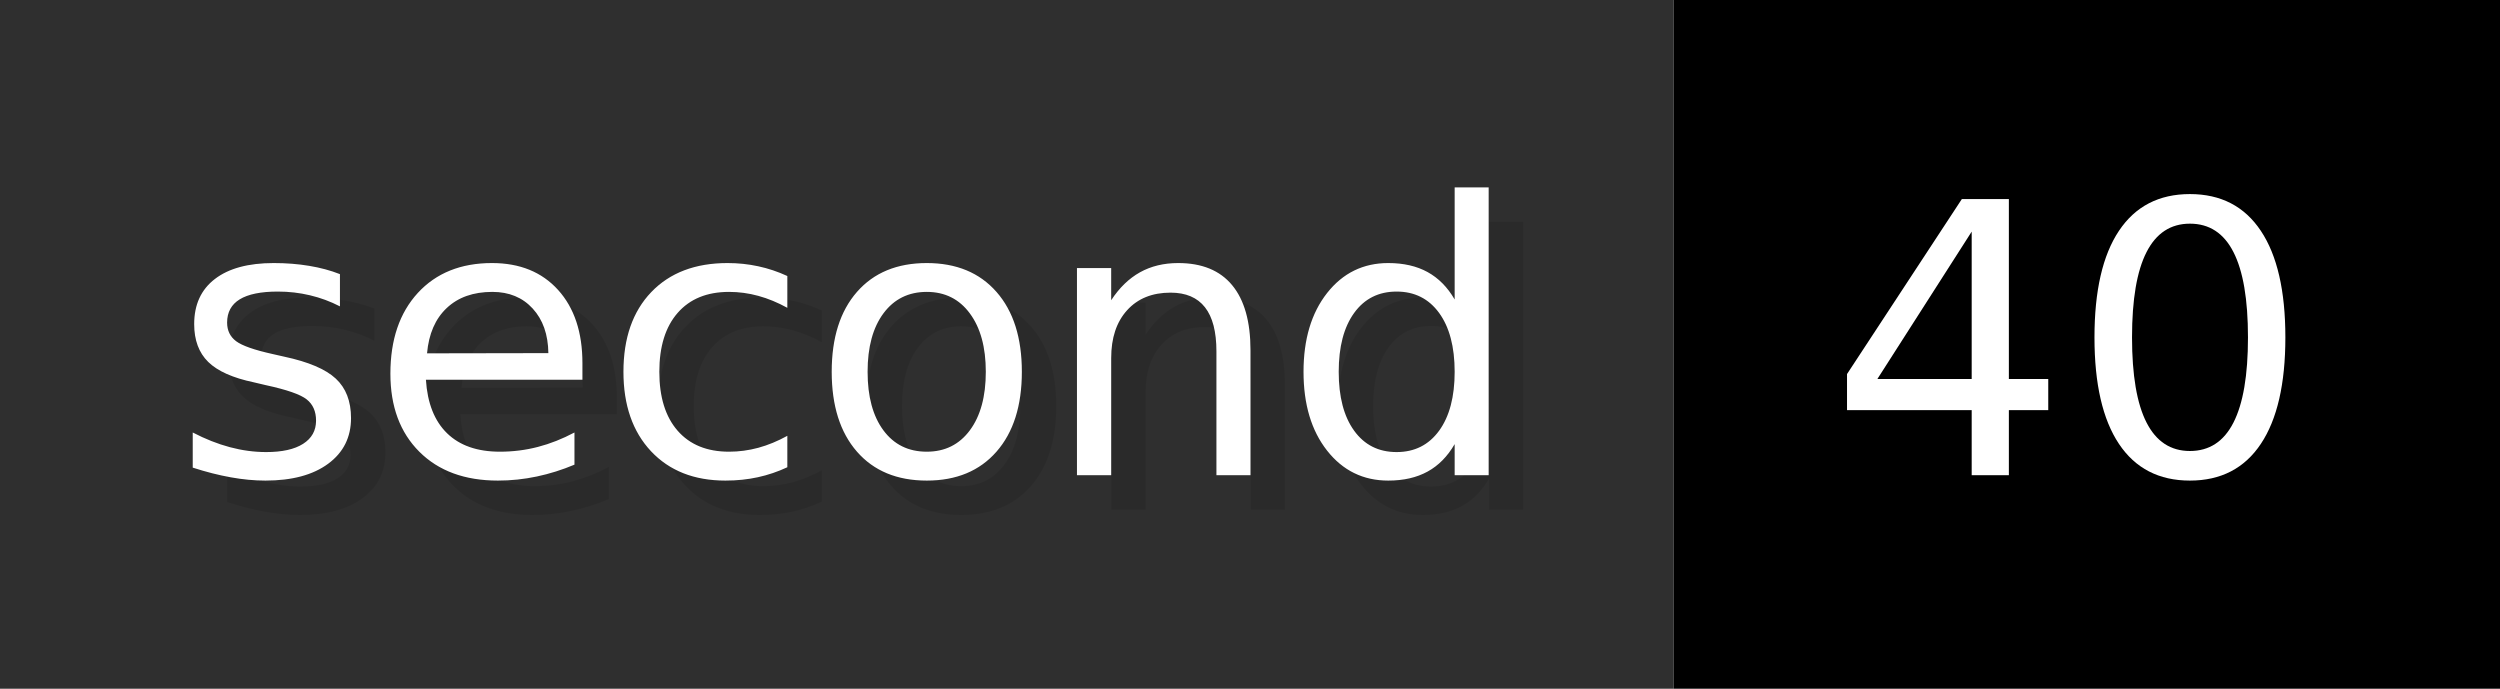
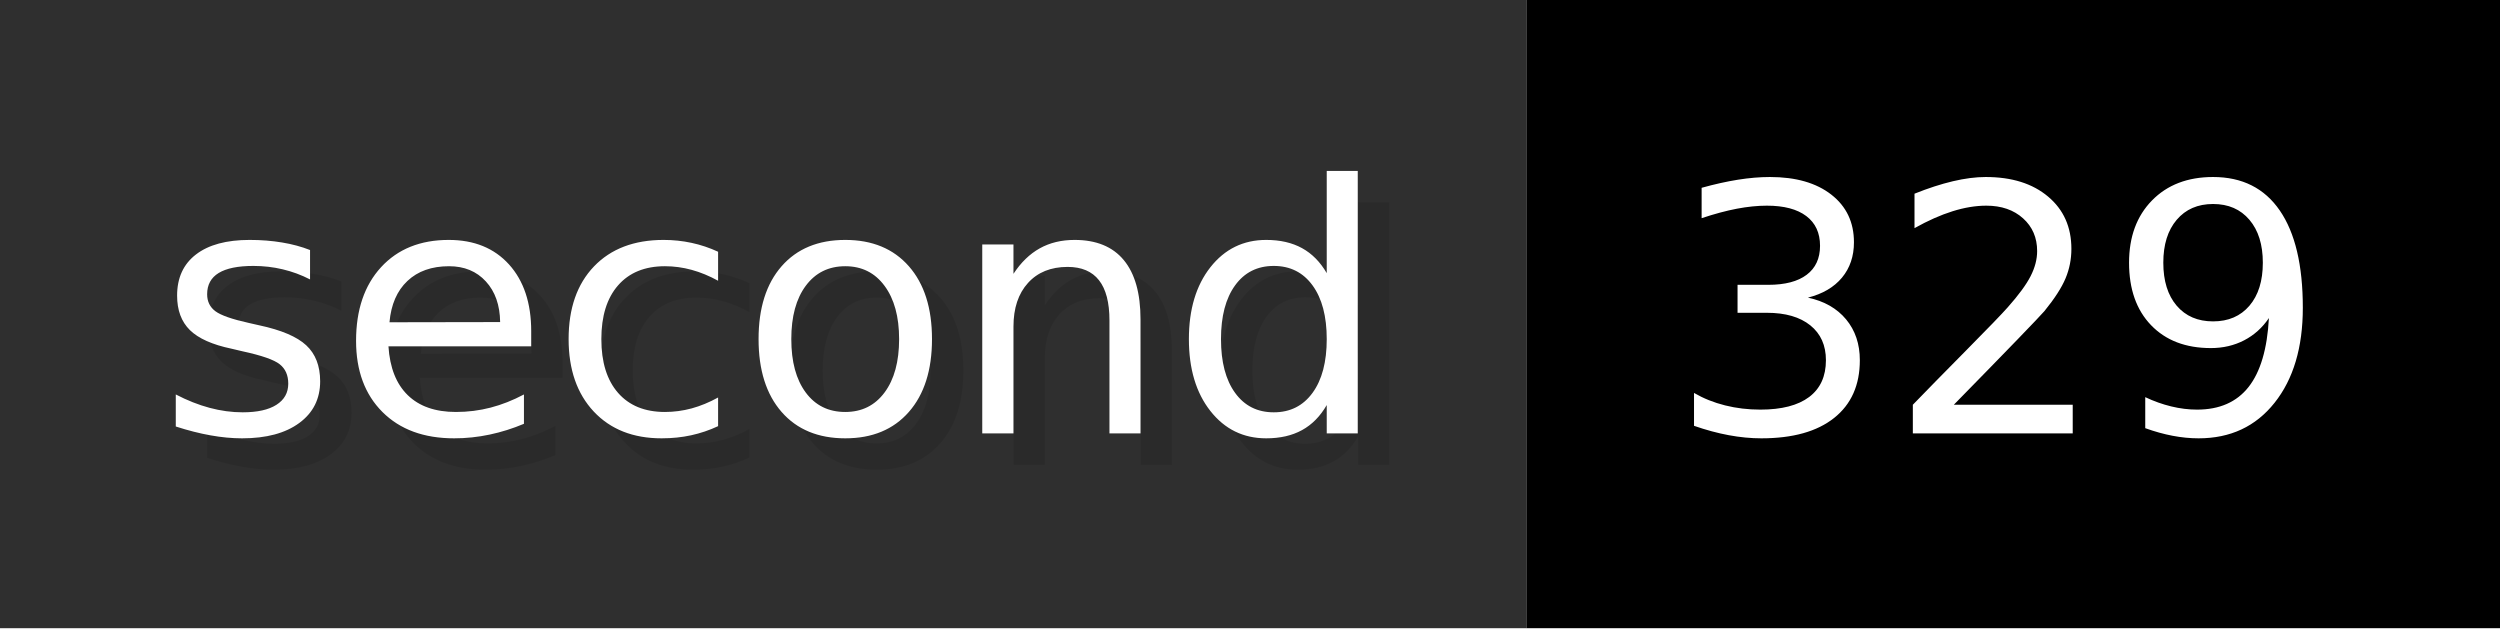
- <svg xmlns="http://www.w3.org/2000/svg" width="72.6" height="20" viewBox="0 0 726 200" role="img" aria-label="second: 40">
+ <svg xmlns="http://www.w3.org/2000/svg" width="79.6" height="20" viewBox="0 0 796 200" role="img" aria-label="second: 329">
  <g>
    <rect fill="#2F2F2F" width="486" height="200" />
-     <rect fill="#" x="486" width="240" height="200" />
+     <rect fill="#" x="486" width="310" height="200" />
  </g>
  <g aria-hidden="true" fill="#fff" text-anchor="start" font-family="Verdana,DejaVu Sans,sans-serif" font-size="110">
    <text x="60" y="148" textLength="386" fill="#000" opacity="0.1">second</text>
    <text x="50" y="138" textLength="386">second</text>
-     <text x="541" y="148" textLength="140" fill="#000" opacity="0.1">40</text>
-     <text x="531" y="138" textLength="140">40</text>
+     <text x="541" y="148" textLength="210" fill="#000" opacity="0.1">329</text>
+     <text x="531" y="138" textLength="210">329</text>
  </g>
</svg>
